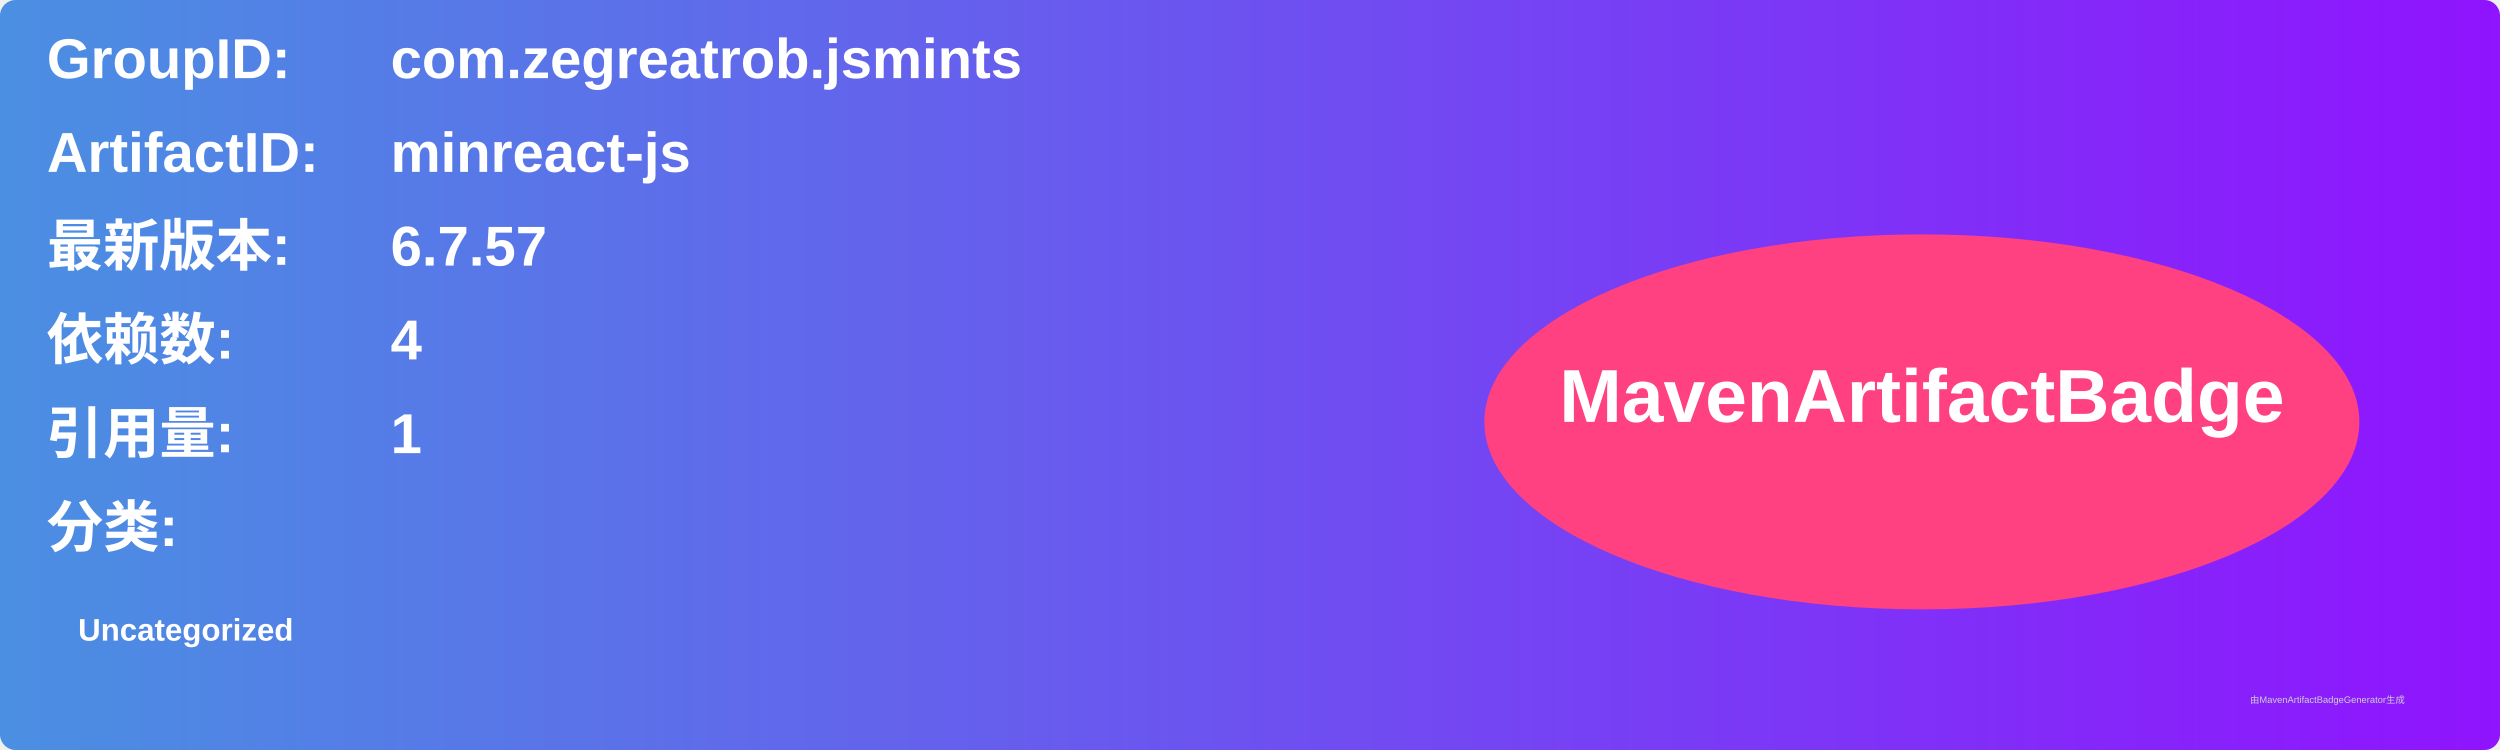
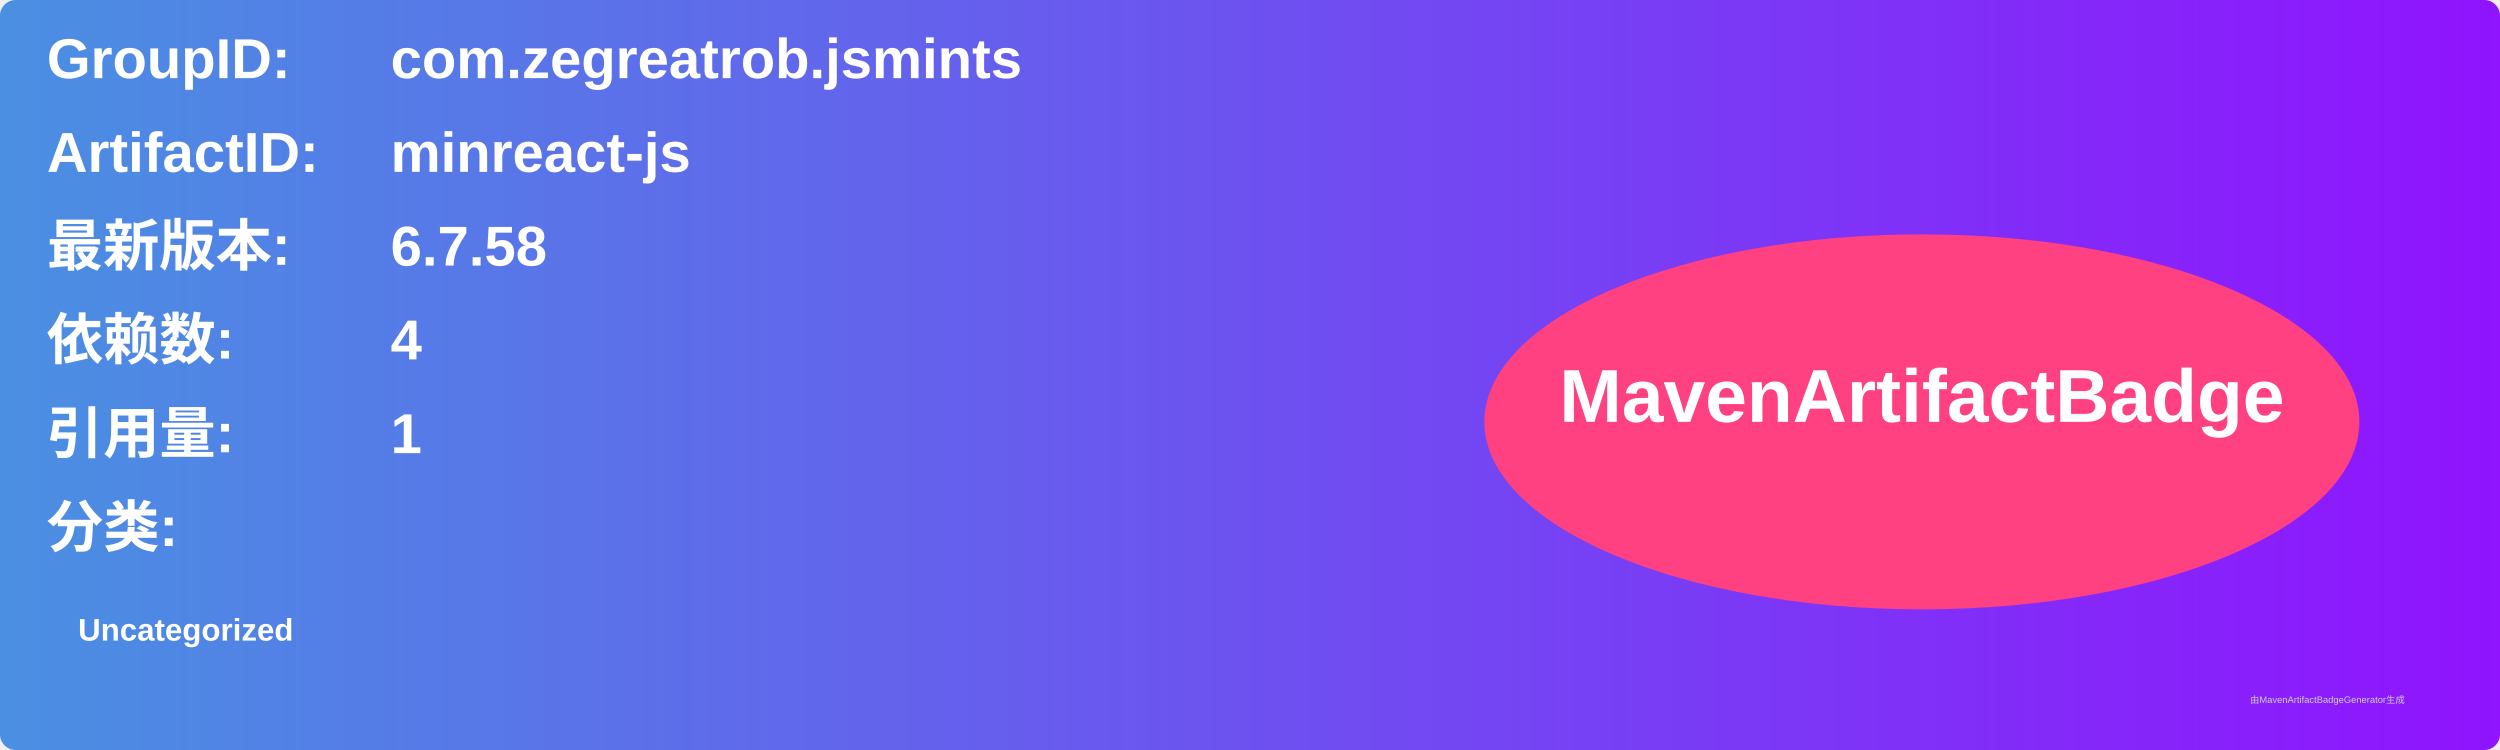
<svg xmlns="http://www.w3.org/2000/svg" width="800" height="240" viewBox="0 0 800 240">
  <linearGradient id="grad" x1="0%" y1="0%" x2="100%" y2="0%">
    <stop offset="0%" stop-color="#4a90e2" />
    <stop offset="100%" stop-color="#9013fe" />
  </linearGradient>
  <rect width="100%" height="100%" rx="5" ry="5" fill="url(#grad)" />
  <g transform="translate(15, 15)">
    <text x="0" y="10" font-family="Arial" font-size="18" fill="white" font-weight="bold" width="260">GroupID:</text>
    <text x="110" y="10" font-family="Arial" font-size="18" fill="white" font-weight="bold" width="460">com.zegreatrob.jsmints</text>
    <text x="0" y="40" font-family="Arial" font-size="18" fill="white" font-weight="bold" width="260">ArtifactID:</text>
    <text x="110" y="40" font-family="Arial" font-size="18" fill="white" font-weight="bold" width="460">minreact-js</text>
    <text x="0" y="70" font-family="Arial" font-size="18" fill="white" font-weight="bold">最新版本:</text>
    <text x="110" y="70" font-family="Arial" font-size="18" fill="white" font-weight="bold">
-       <tspan font-weight="bold">6.7.57</tspan>
+       <tspan font-weight="bold">6.7.58</tspan>
    </text>
    <text x="0" y="100" font-family="Arial" font-size="18" fill="white" font-weight="bold">依赖数: </text>
    <text x="110" y="100" font-family="Arial" font-size="18" fill="white">
      <tspan font-weight="bold">4</tspan>
    </text>
    <text x="0" y="130" font-family="Arial" font-size="18" fill="white" font-weight="bold">引用量: </text>
    <text x="110" y="130" font-family="Arial" font-size="18" fill="white">
      <tspan font-weight="bold">1</tspan>
    </text>
    <text x="0" y="160" font-family="Arial" font-size="18" fill="white" font-weight="bold">分类:</text>
    <text x="10" y="190" font-family="Arial" font-size="10" fill="white">
      <tspan font-weight="bold">Uncategorized</tspan>
    </text>
    <ellipse cx="600" cy="120" rx="140" ry="60" fill="#ff4081" />
    <text x="600" y="120" text-anchor="middle" font-family="Arial" font-size="24" fill="white" font-weight="bold">MavenArtifactBadge</text>
  </g>
  <text x="720" y="225" font-family="Arial" font-size="3" fill="#d0d0d0">由MavenArtifactBadgeGenerator生成</text>
</svg>
